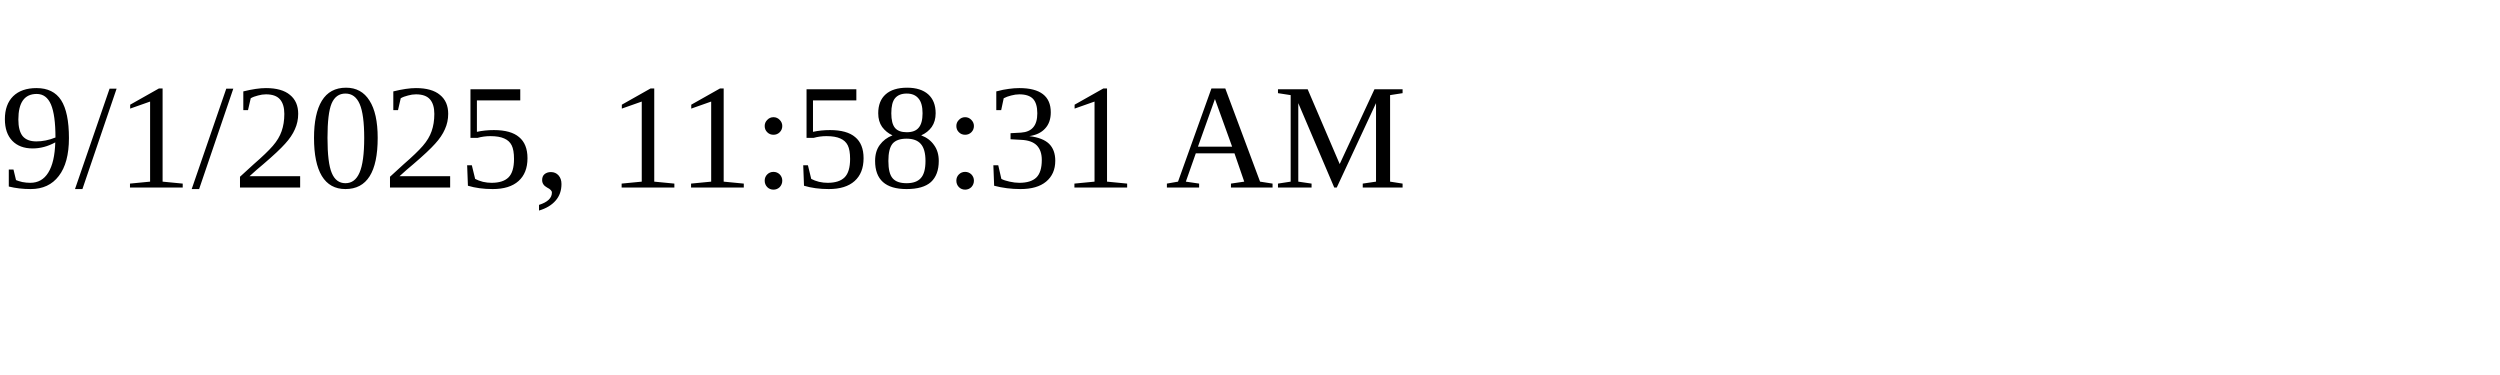
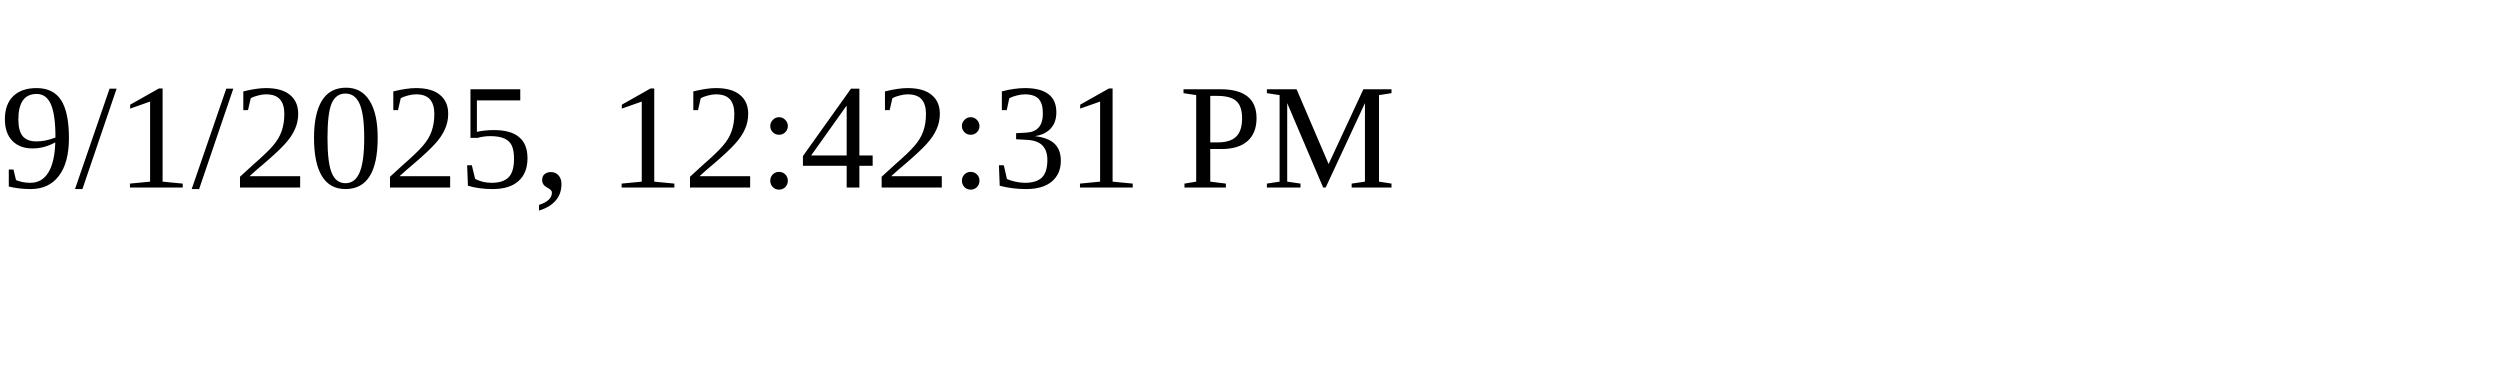
<svg xmlns="http://www.w3.org/2000/svg" height="30" width="200">
-   <text x="0" y="15">9/1/2025, 11:58:31 AM</text>
+   <text x="0" y="15">9/1/2025, 12:42:31 PM</text>
</svg>
